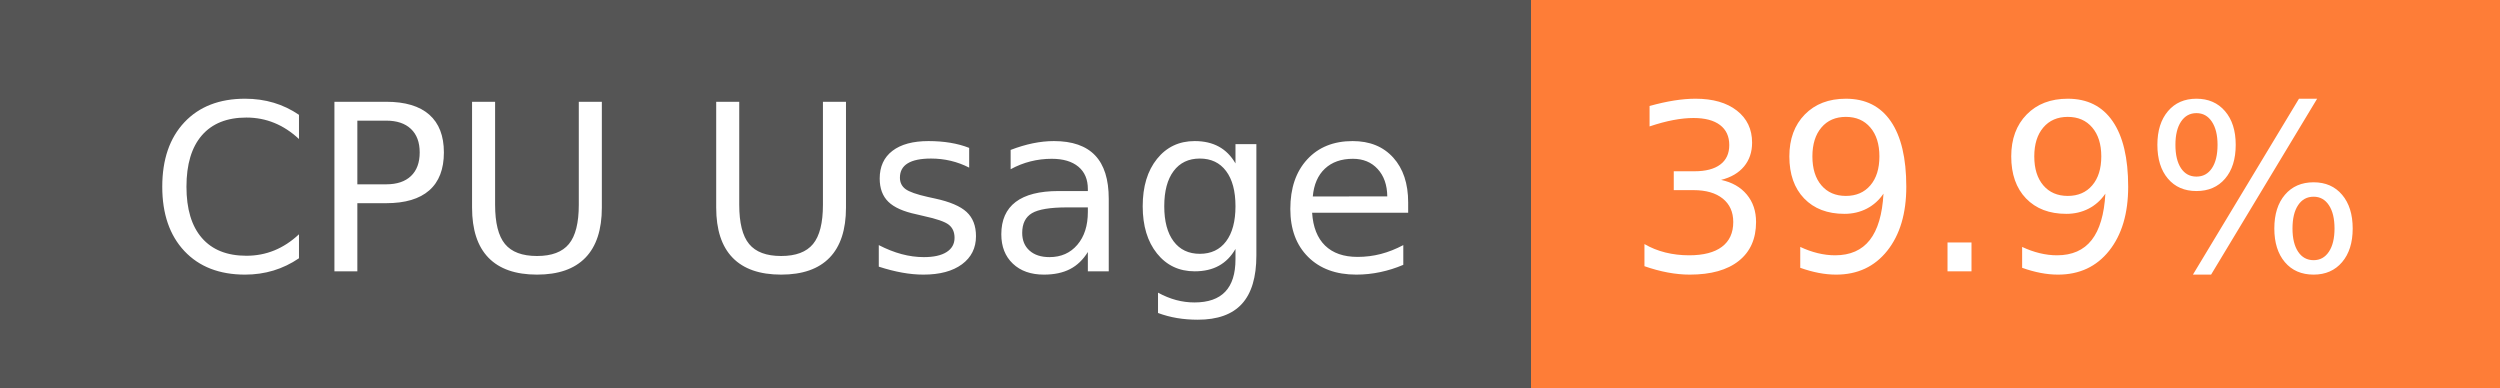
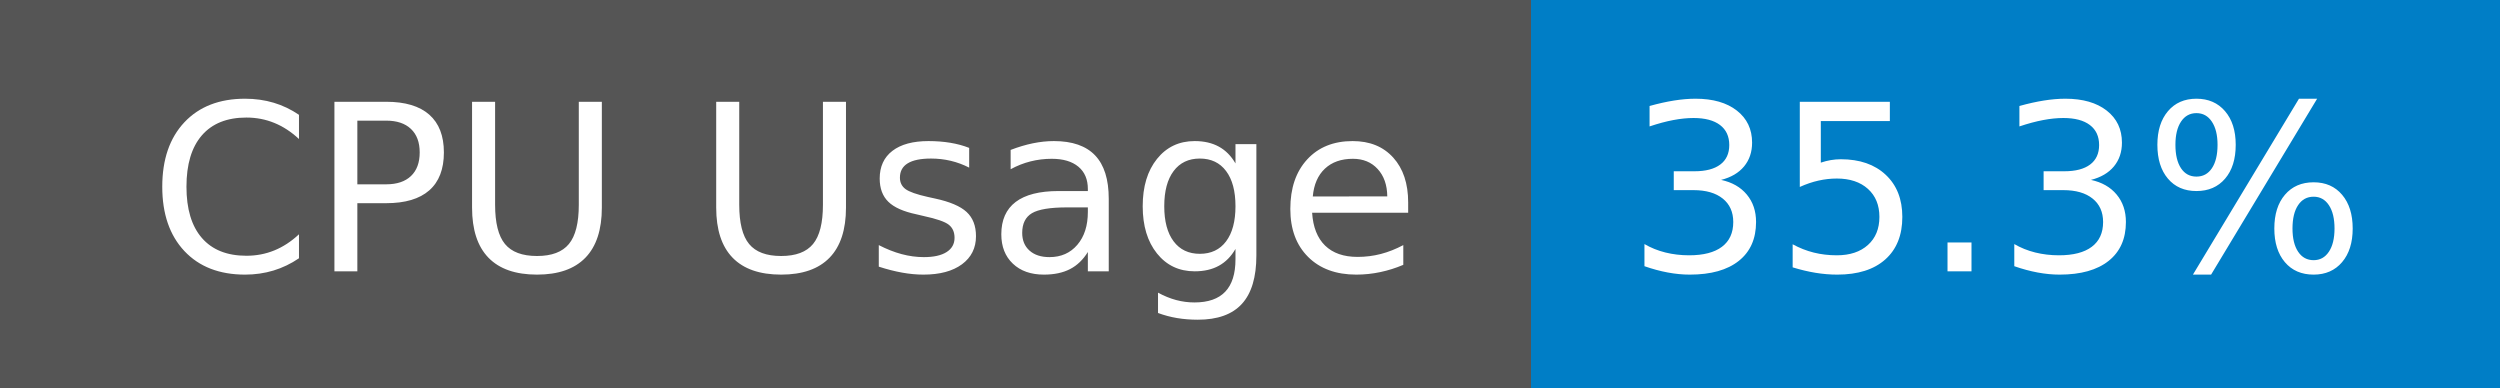
- <svg xmlns="http://www.w3.org/2000/svg" width="129" height="20" role="img" aria-label="CPU Usage: 39.9%">
+ <svg xmlns="http://www.w3.org/2000/svg" width="129" height="20" role="img" aria-label="CPU Usage: 35.3%">
  <g shape-rendering="crispEdges">
    <rect width="79" height="20" fill="#555" />
-     <rect x="79" width="50" height="20" fill="#fe7d37" />
+     <rect x="79" width="50" height="20" fill="#007ec6" />
  </g>
  <g fill="#fff" text-anchor="middle" font-family="Verdana,Geneva,DejaVu Sans,sans-serif" text-rendering="geometricPrecision" font-size="120">
    <text x="405" y="140" transform="scale(.1)" fill="#fff" textLength="665">CPU Usage</text>
-     <text x="1030" y="140" transform="scale(.1)" fill="#fff" textLength="390">39.9%</text>
+     <text x="1030" y="140" transform="scale(.1)" fill="#fff" textLength="390">35.3%</text>
  </g>
</svg>
